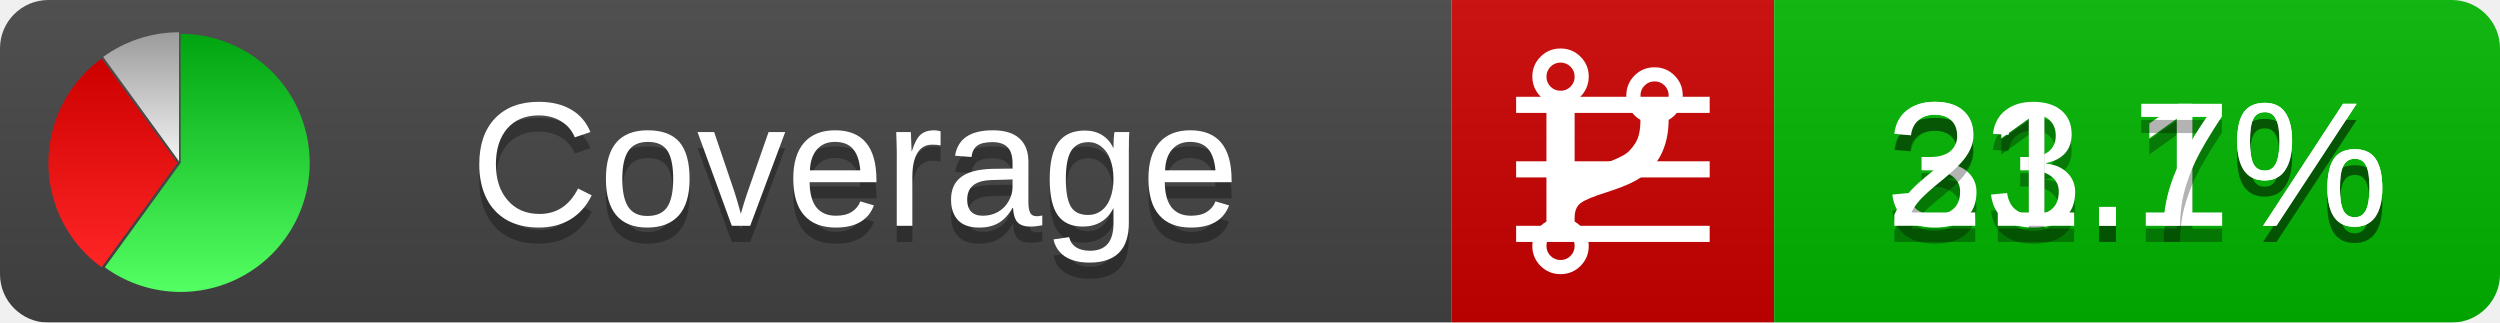
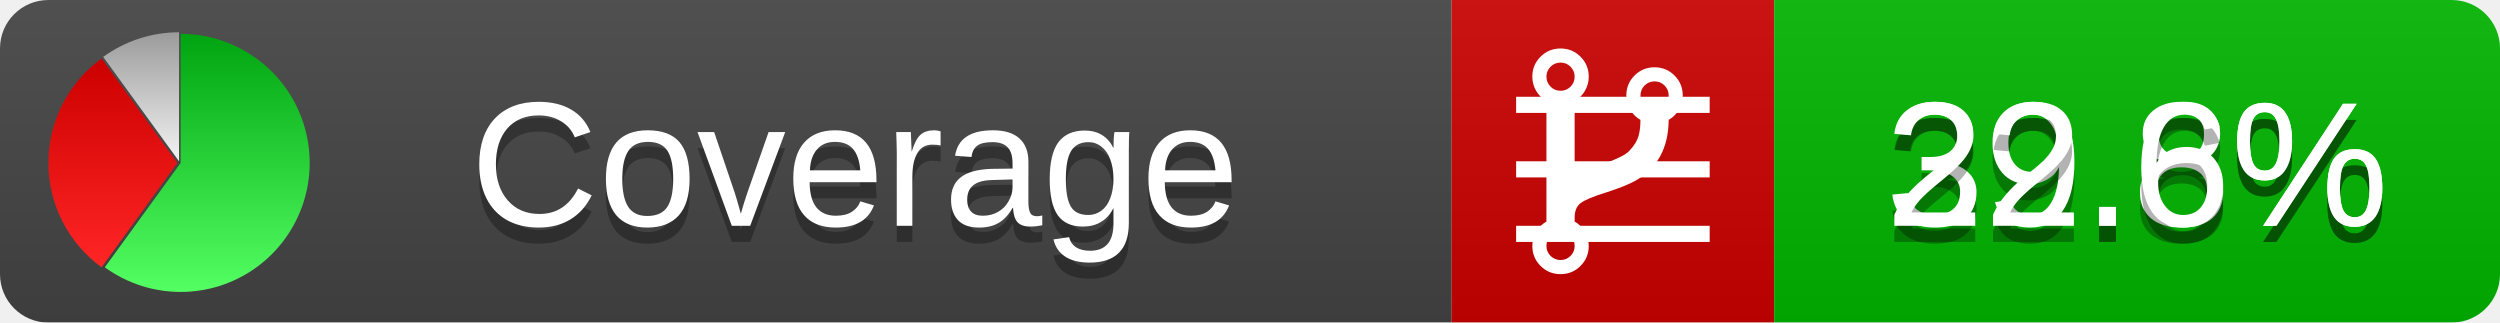
<svg xmlns="http://www.w3.org/2000/svg" xmlns:xlink="http://www.w3.org/1999/xlink" width="155" height="20">
  <style type="text/css">
          
            @keyframes fadeout {
              0 % { visibility: visible; opacity: 1; }
              40% { visibility: visible; opacity: 1; }
              50% { visibility: hidden; opacity: 0; }
              90% { visibility: hidden; opacity: 0; }
              100% { visibility: visible; opacity: 1; }
            }
            @keyframes fadein {
              0% { visibility: hidden; opacity: 0; }
              40% { visibility: hidden; opacity: 0; }
              50% { visibility: visible; opacity: 1; }
              90% { visibility: visible; opacity: 1; }
              100% { visibility: hidden; opacity: 0; }
            }
            .linecoverage {
                animation-duration: 10s;
                animation-name: fadeout;
                animation-iteration-count: infinite;
            }
            .branchcoverage {
                animation-duration: 10s;
                animation-name: fadein;
                animation-iteration-count: infinite;
            }
          
    </style>
  <defs>
    <linearGradient id="gradient" x2="0" y2="100%">
      <stop offset="0" stop-color="#bbb" stop-opacity=".1" />
      <stop offset="1" stop-opacity=".1" />
    </linearGradient>
    <linearGradient id="green" x2="0" y2="100%">
      <stop offset="0" stop-color="#00A410" />
      <stop offset="1" stop-color="#53FF63" />
    </linearGradient>
    <linearGradient id="red" x2="0" y2="100%">
      <stop offset="0" stop-color="#C00" />
      <stop offset="1" stop-color="#FF2525" />
    </linearGradient>
    <linearGradient id="gray" x2="0" y2="100%">
      <stop offset="0" stop-color="#9B9B9B" />
      <stop offset="1" stop-color="#F3F3F3" />
    </linearGradient>
    <mask id="mask">
      <rect width="155" height="20" rx="3" fill="#fff" />
    </mask>
    <g id="icon">
      <path style="fill:url(#green);" d="M205,202.5 l0,-200 a200,200 0 1,1 -117.558,361.803 z" />
      <path style="fill:url(#red);" d="M200,202.5 l-117.558,161.803 a200,200 0 0,1 0,-323.607 z" />
      <path style="fill:url(#gray);" d="M202.5,200 l-117.558,-161.803 a200,200 0 0,1 117.558,-38.196 z" />
    </g>
  </defs>
  <g mask="url(#mask)">
    <rect x="0" y="0" width="90" height="20" fill="#444" />
    <rect x="90" y="0" width="20" height="20" fill="#c00" />
    <rect x="110" y="0" width="45" height="20" fill="#00B600" />
    <rect x="0" y="0" width="155" height="20" fill="url(#gradient)" />
  </g>
  <g>
    <path class="linecoverage" stroke="#fff" d="M94 6.5 h12 M94 10.5 h12 M94 14.5 h12" />
    <path class="branchcoverage" fill="#fff" d="m 97.628,15.247 q 0,-0.364 -0.255,-0.619 -0.255,-0.255 -0.619,-0.255 -0.364,0 -0.619,0.255 -0.255,0.255 -0.255,0.619 0,0.364 0.255,0.619 0.255,0.255 0.619,0.255 0.364,0 0.619,-0.255 0.255,-0.255 0.255,-0.619 z m 0,-10.493 q 0,-0.364 -0.255,-0.619 -0.255,-0.255 -0.619,-0.255 -0.364,0 -0.619,0.255 -0.255,0.255 -0.255,0.619 0,0.364 0.255,0.619 0.255,0.255 0.619,0.255 0.364,0 0.619,-0.255 0.255,-0.255 0.255,-0.619 z m 5.83,1.166 q 0,-0.364 -0.255,-0.619 -0.255,-0.255 -0.619,-0.255 -0.364,0 -0.619,0.255 -0.255,0.255 -0.255,0.619 0,0.364 0.255,0.619 0.255,0.255 0.619,0.255 0.364,0 0.619,-0.255 0.255,-0.255 0.255,-0.619 z m 0.874,0 q 0,0.474 -0.237,0.879 -0.237,0.405 -0.638,0.633 -0.018,2.614 -2.059,3.771 -0.619,0.346 -1.849,0.738 -1.166,0.364 -1.544,0.647 -0.378,0.282 -0.378,0.911 l 0,0.237 q 0.401,0.228 0.638,0.633 0.237,0.405 0.237,0.879 0,0.729 -0.51,1.239 -0.51,0.51 -1.239,0.51 -0.729,0 -1.239,-0.51 -0.51,-0.51 -0.51,-1.239 0,-0.474 0.237,-0.879 0.237,-0.405 0.638,-0.633 l 0,-7.469 q -0.401,-0.228 -0.638,-0.633 -0.237,-0.405 -0.237,-0.879 0,-0.729 0.51,-1.239 0.51,-0.51 1.239,-0.51 0.729,0 1.239,0.51 0.51,0.51 0.51,1.239 0,0.474 -0.237,0.879 -0.237,0.405 -0.638,0.633 l 0,4.527 q 0.492,-0.237 1.403,-0.519 0.501,-0.155 0.797,-0.269 0.296,-0.114 0.642,-0.282 0.346,-0.169 0.537,-0.36 0.191,-0.191 0.369,-0.465 0.178,-0.273 0.255,-0.633 0.077,-0.36 0.077,-0.833 -0.401,-0.228 -0.638,-0.633 -0.237,-0.405 -0.237,-0.879 0,-0.729 0.51,-1.239 0.51,-0.51 1.239,-0.51 0.729,0 1.239,0.51 0.51,0.51 0.51,1.239 z" />
  </g>
  <g fill="#fff" text-anchor="middle" font-family="Verdana,Arial,Geneva,sans-serif" font-size="11">
    <a xlink:href="https://github.com/danielpalme/ReportGenerator" target="_top">
      <use xlink:href="#icon" transform="translate(3,2) scale(.04)" />
    </a>
    <text x="53" y="15" fill="#010101" fill-opacity=".3">Coverage</text>
    <text x="53" y="14" fill="#fff">Coverage</text>
-     <text class="linecoverage" x="132.5" y="15" fill="#010101" fill-opacity=".3">33.1%</text>
-     <text class="linecoverage" x="132.5" y="14">33.1%</text>
-     <text class="branchcoverage" x="132.5" y="15" fill="#010101" fill-opacity=".3">21.7%</text>
-     <text class="branchcoverage" x="132.5" y="14">21.7%</text>
+     <text class="linecoverage" x="132.5" y="15" fill="#010101" fill-opacity=".3">39.8%</text>
+     <text class="linecoverage" x="132.5" y="14">39.8%</text>
+     <text class="branchcoverage" x="132.5" y="15" fill="#010101" fill-opacity=".3">22.6%</text>
+     <text class="branchcoverage" x="132.5" y="14">22.6%</text>
  </g>
  <g>
    <rect class="linecoverage" x="90" y="0" width="65" height="20" fill-opacity="0" />
    <rect class="branchcoverage" x="90" y="0" width="65" height="20" fill-opacity="0" />
  </g>
</svg>
